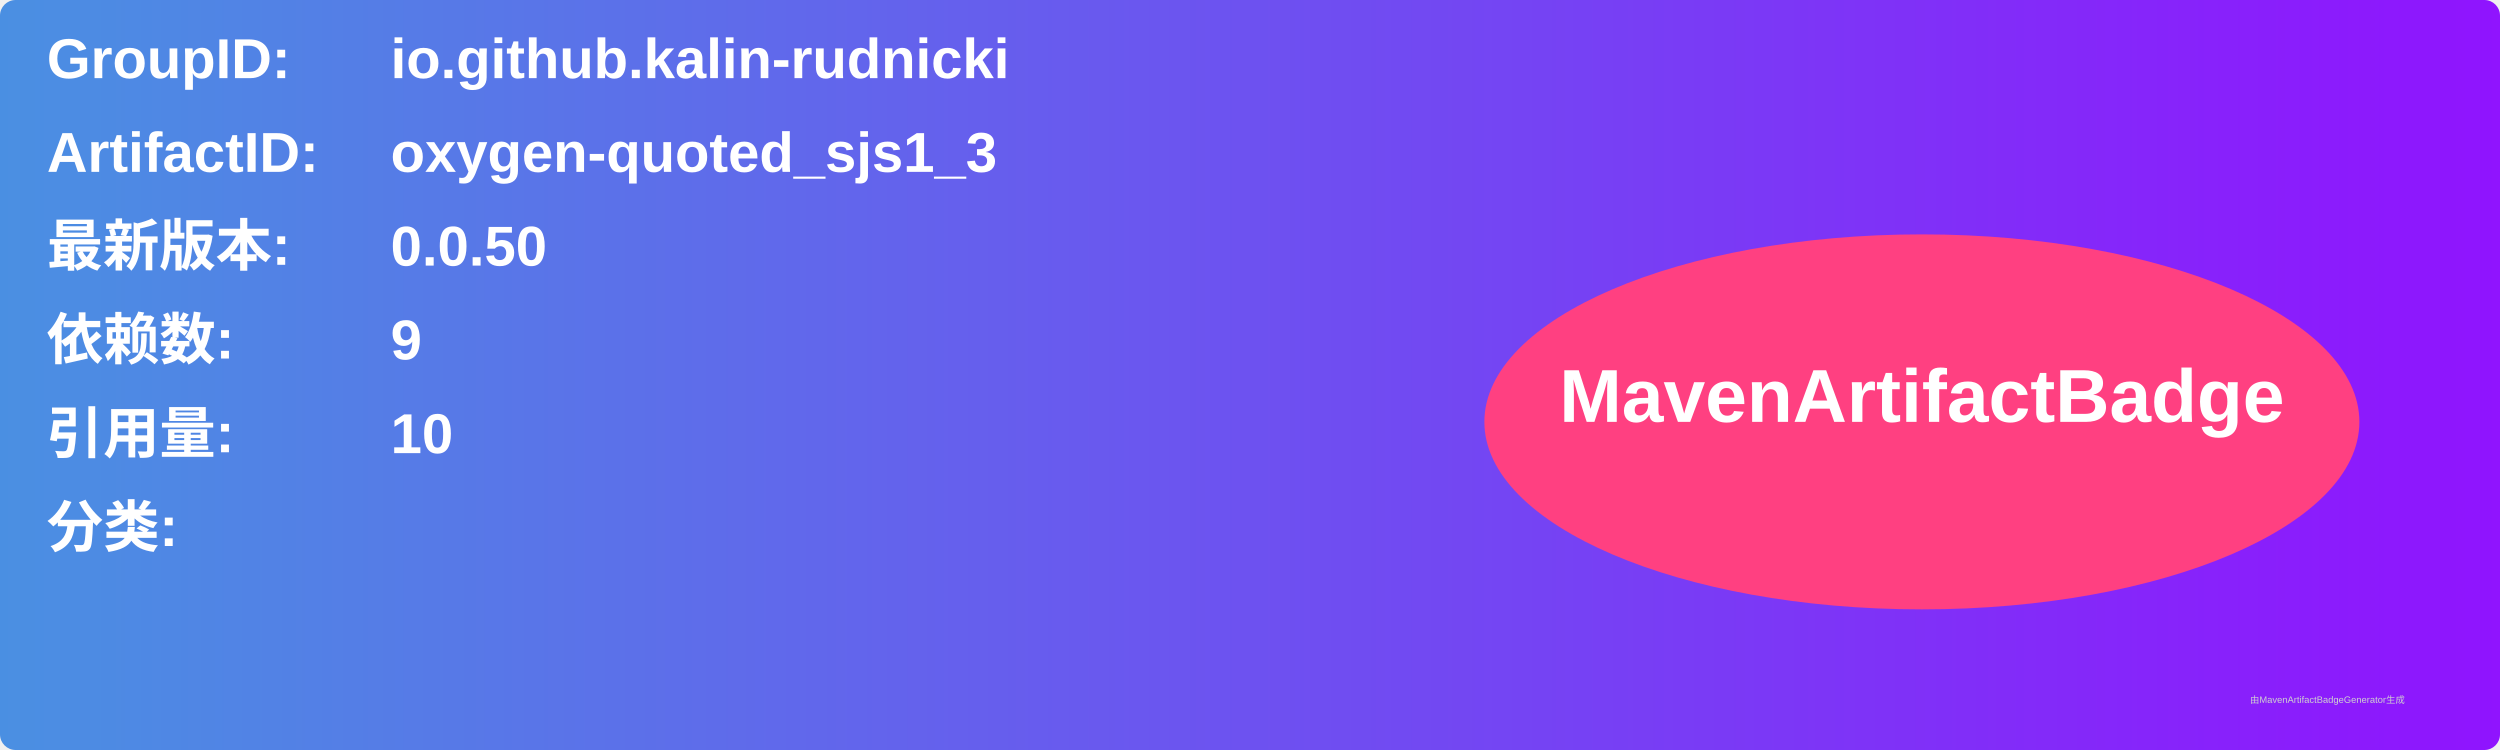
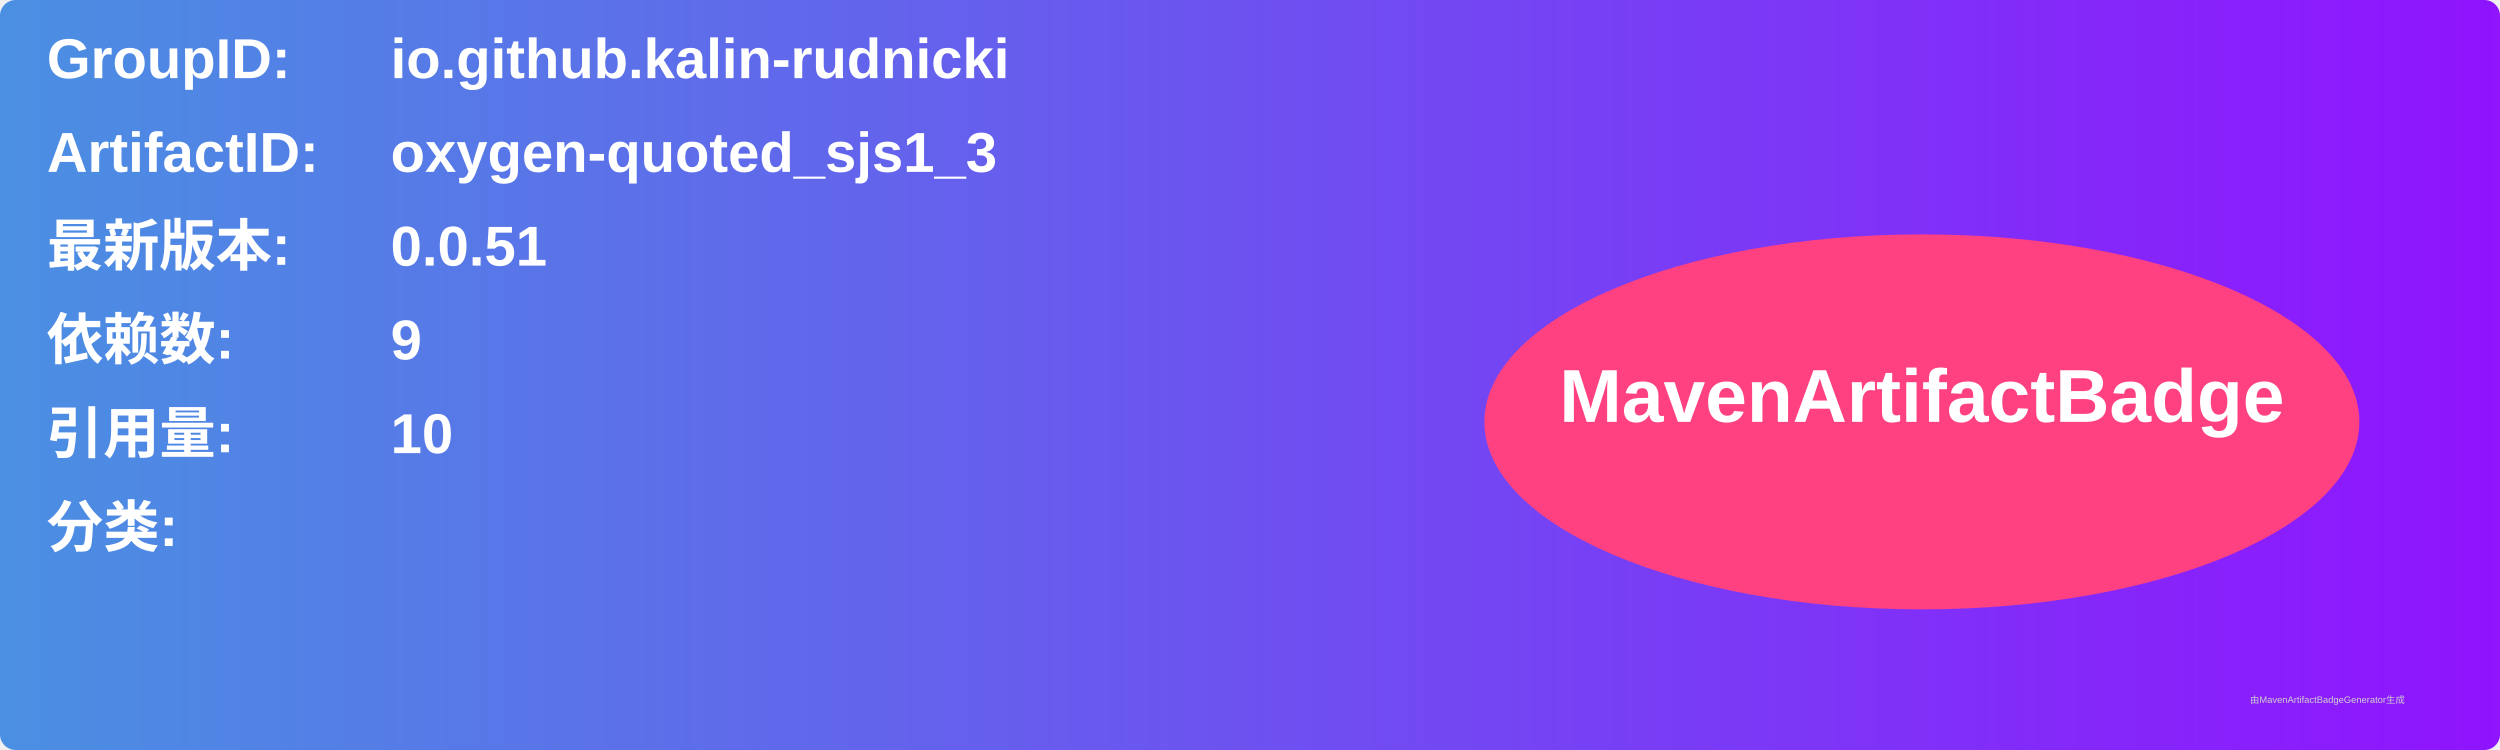
<svg xmlns="http://www.w3.org/2000/svg" width="800" height="240" viewBox="0 0 800 240">
  <linearGradient id="grad" x1="0%" y1="0%" x2="100%" y2="0%">
    <stop offset="0%" stop-color="#4a90e2" />
    <stop offset="100%" stop-color="#9013fe" />
  </linearGradient>
  <rect width="100%" height="100%" rx="5" ry="5" fill="url(#grad)" />
  <g transform="translate(15, 15)">
    <text x="0" y="10" font-family="Arial" font-size="18" fill="white" font-weight="bold" width="260">GroupID:</text>
    <text x="110" y="10" font-family="Arial" font-size="18" fill="white" font-weight="bold" width="460">io.github.kalin-rudnicki</text>
    <text x="0" y="40" font-family="Arial" font-size="18" fill="white" font-weight="bold" width="260">ArtifactID:</text>
    <text x="110" y="40" font-family="Arial" font-size="18" fill="white" font-weight="bold" width="460">oxygen-quoted_sjs1_3</text>
    <text x="0" y="70" font-family="Arial" font-size="18" fill="white" font-weight="bold">最新版本:</text>
    <text x="110" y="70" font-family="Arial" font-size="18" fill="white" font-weight="bold">
-       <tspan font-weight="bold">0.0.50</tspan>
+       <tspan font-weight="bold">0.0.51</tspan>
    </text>
    <text x="0" y="100" font-family="Arial" font-size="18" fill="white" font-weight="bold">依赖数: </text>
    <text x="110" y="100" font-family="Arial" font-size="18" fill="white">
      <tspan font-weight="bold">9</tspan>
    </text>
    <text x="0" y="130" font-family="Arial" font-size="18" fill="white" font-weight="bold">引用量: </text>
    <text x="110" y="130" font-family="Arial" font-size="18" fill="white">
      <tspan font-weight="bold">10</tspan>
    </text>
    <text x="0" y="160" font-family="Arial" font-size="18" fill="white" font-weight="bold">分类:</text>
    <text x="10" y="190" font-family="Arial" font-size="10" fill="white">
      <tspan font-weight="bold" />
    </text>
    <ellipse cx="600" cy="120" rx="140" ry="60" fill="#ff4081" />
    <text x="600" y="120" text-anchor="middle" font-family="Arial" font-size="24" fill="white" font-weight="bold">MavenArtifactBadge</text>
  </g>
  <text x="720" y="225" font-family="Arial" font-size="3" fill="#d0d0d0">由MavenArtifactBadgeGenerator生成</text>
</svg>
